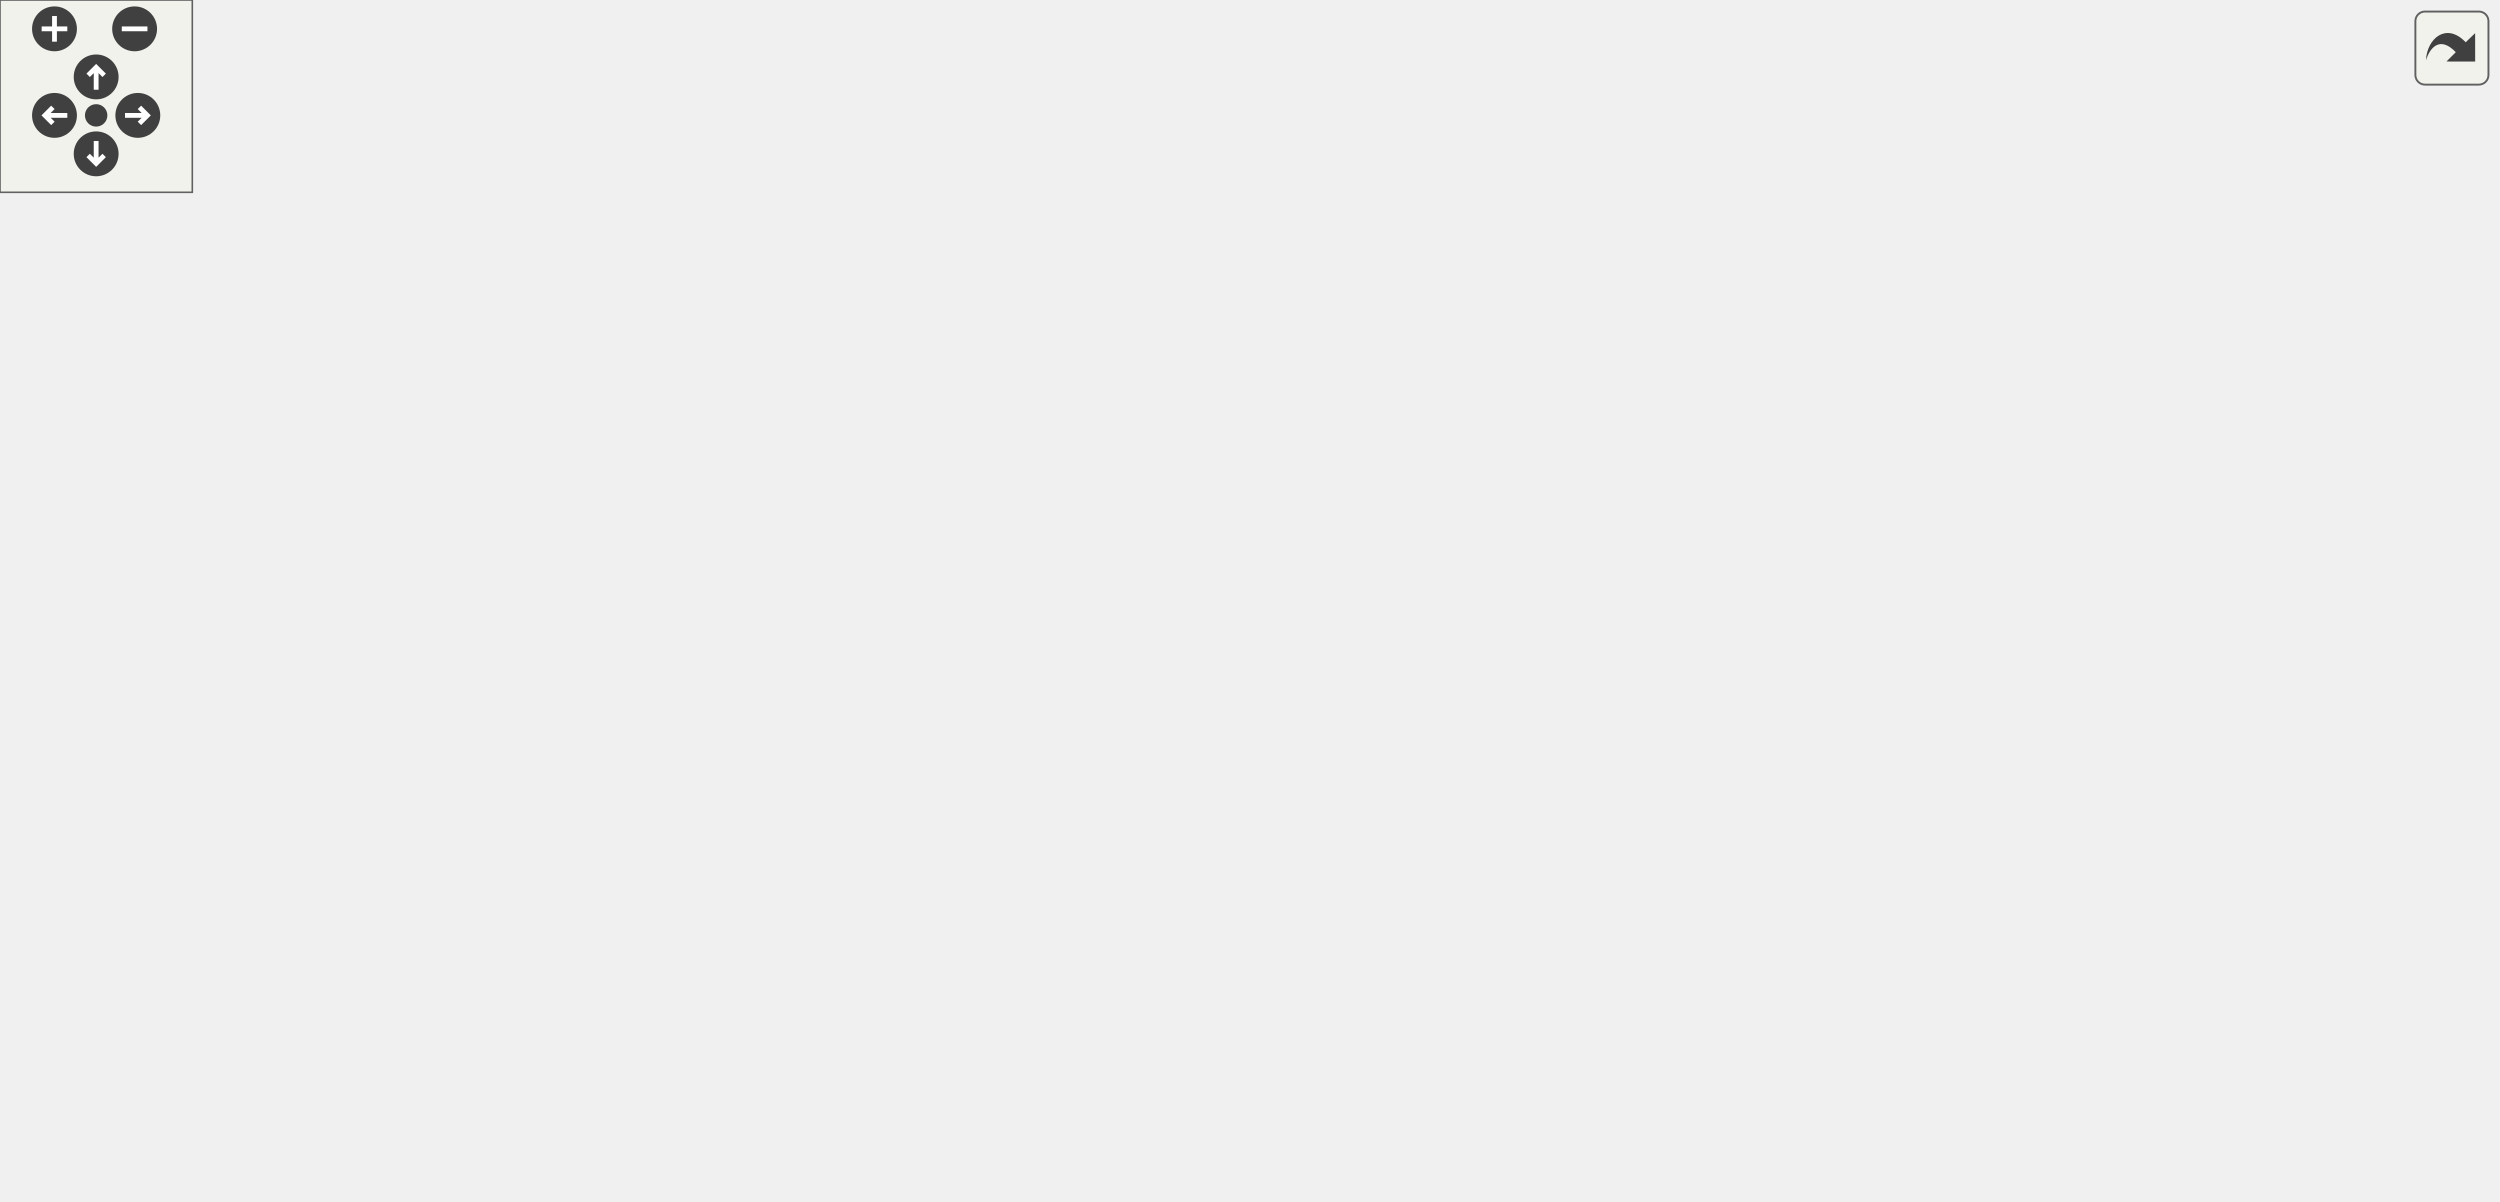
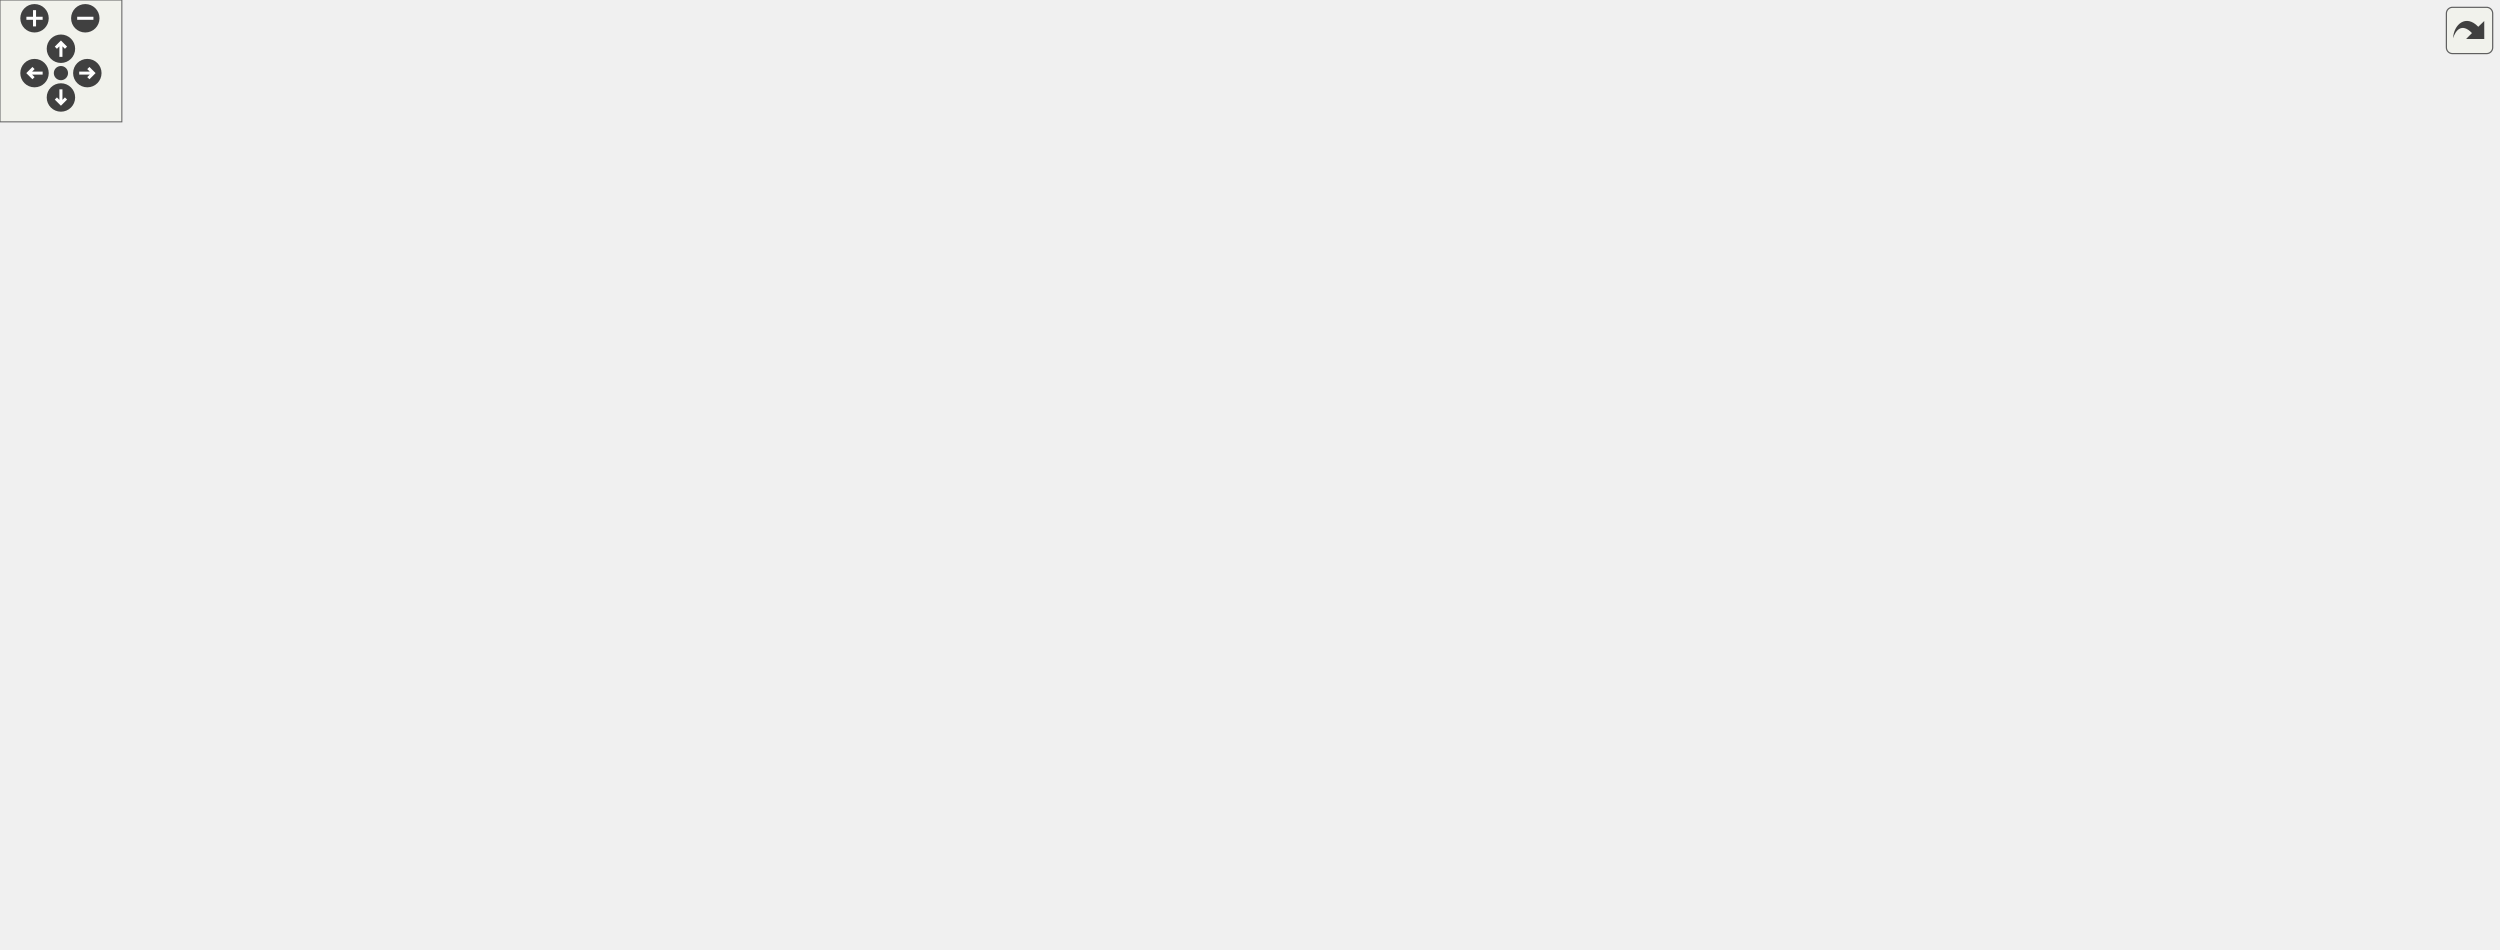
<svg xmlns="http://www.w3.org/2000/svg" xmlns:xlink="http://www.w3.org/1999/xlink" id="main" version="1.1" xml:space="preserve">
  <style type="text/css">
.edge:hover path { stroke: red; }
.edge:hover polygon { stroke: red; fill: red; }
</style>
  <defs>
    <circle id="rim" cx="0" cy="0" r="7" />
    <circle id="rim2" cx="0" cy="0" r="3.5" />
    <g id="zoomPlus">
      <use xlink:href="#rim" fill="#404040">
        <set attributeName="fill" to="#808080" begin="zoomplus.mouseover" end="zoomplus.mouseout" />
      </use>
      <path d="M-4,0h8M0,-4v8" fill="none" stroke="white" stroke-width="1.5" pointer-events="none" />
    </g>
    <g id="zoomMin">
      <use xlink:href="#rim" fill="#404040">
        <set attributeName="fill" to="#808080" begin="zoomminus.mouseover" end="zoomminus.mouseout" />
      </use>
      <path d="M-4,0h8" fill="none" stroke="white" stroke-width="1.5" pointer-events="none" />
    </g>
    <g id="dirArrow">
      <path fill="none" stroke="white" stroke-width="1.5" d="M0,-3.0v7 M-2.5,-0.5L0,-3.0L2.5,-0.5" />
    </g>
    <g id="resetDef">
      <use xlink:href="#rim2" fill="#404040">
        <set attributeName="fill" to="#808080" begin="reset.mouseover" end="reset.mouseout" />
      </use>
    </g>
  </defs>
  <svg id="graph" class="graph">
    <g id="viewport">
      <g id="node1" class="node">
        <g id="a_node1">
          <a xlink:title=" ">
-             <polygon fill="#bfbfbf" stroke="black" points="0,-137 0,-167 156,-167 156,-137 0,-137" />
-             <text text-anchor="start" x="8" y="-155" font-family="Helvetica,sans-Serif" font-size="10.00">lemons::dsp::FX::AudioEffect</text>
-             <text text-anchor="middle" x="78" y="-144" font-family="Helvetica,sans-Serif" font-size="10.00">&lt; SampleType &gt;</text>
+             <polygon fill="#bfbfbf" stroke="black" points="0,-167 0,-197 156,-197 156,-167 0,-167" />
+             <text text-anchor="start" x="8" y="-185" font-family="Helvetica,sans-Serif" font-size="10.00">lemons::dsp::FX::AudioEffect</text>
+             <text text-anchor="middle" x="78" y="-174" font-family="Helvetica,sans-Serif" font-size="10.00">&lt; SampleType &gt;</text>
          </a>
        </g>
      </g>
      <g id="node2" class="node">
        <g id="a_node2">
          <a xlink:href="classlemons_1_1dsp_1_1FX_1_1EQ.html" target="_top" xlink:title=" ">
-             <polygon fill="none" stroke="black" points="226,-284 226,-314 340,-314 340,-284 226,-284" />
-             <text text-anchor="start" x="234" y="-302" font-family="Helvetica,sans-Serif" font-size="10.00">lemons::dsp::FX::EQ</text>
-             <text text-anchor="middle" x="283" y="-291" font-family="Helvetica,sans-Serif" font-size="10.00">&lt; SampleType &gt;</text>
+             <polygon fill="none" stroke="black" points="274,-333 274,-363 388,-363 388,-333 274,-333" />
+             <text text-anchor="start" x="282" y="-351" font-family="Helvetica,sans-Serif" font-size="10.00">lemons::dsp::FX::EQ</text>
+             <text text-anchor="middle" x="331" y="-340" font-family="Helvetica,sans-Serif" font-size="10.00">&lt; SampleType &gt;</text>
          </a>
        </g>
      </g>
      <g id="edge1" class="edge">
-         <path fill="none" stroke="midnightblue" d="M94.22,-175.41C113.6,-203.32 149.69,-249.4 192,-275 202.24,-281.2 214.08,-285.81 225.74,-289.25" />
-         <polygon fill="midnightblue" stroke="midnightblue" points="97.05,-173.34 88.53,-167.03 91.26,-177.27 97.05,-173.34" />
+         <path fill="none" stroke="midnightblue" d="M98.28,-204.97C126.21,-236.71 181.06,-293.49 240,-324 250.48,-329.43 262.31,-333.71 273.85,-337.06" />
+         <polygon fill="midnightblue" stroke="midnightblue" points="100.65,-202.37 91.46,-197.1 95.36,-206.95 100.65,-202.37" />
      </g>
      <g id="node3" class="node">
        <g id="a_node3">
          <a xlink:href="classlemons_1_1dsp_1_1FX_1_1Filter.html" target="_top" xlink:title=" ">
-             <polygon fill="none" stroke="black" points="220.5,-235 220.5,-265 345.5,-265 345.5,-235 220.5,-235" />
-             <text text-anchor="start" x="228.5" y="-253" font-family="Helvetica,sans-Serif" font-size="10.00">lemons::dsp::FX::Filter</text>
-             <text text-anchor="middle" x="283" y="-242" font-family="Helvetica,sans-Serif" font-size="10.00">&lt; SampleType &gt;</text>
+             <polygon fill="none" stroke="black" points="268.5,-284 268.5,-314 393.5,-314 393.5,-284 268.5,-284" />
+             <text text-anchor="start" x="276.5" y="-302" font-family="Helvetica,sans-Serif" font-size="10.00">lemons::dsp::FX::Filter</text>
+             <text text-anchor="middle" x="331" y="-291" font-family="Helvetica,sans-Serif" font-size="10.00">&lt; SampleType &gt;</text>
          </a>
        </g>
      </g>
      <g id="edge2" class="edge">
-         <path fill="none" stroke="midnightblue" d="M106.1,-173.33C128.14,-189.76 160.62,-211.98 192,-226 200.86,-229.96 210.51,-233.38 220.09,-236.3" />
-         <polygon fill="midnightblue" stroke="midnightblue" points="107.99,-170.37 97.9,-167.12 103.76,-175.95 107.99,-170.37" />
+         <path fill="none" stroke="midnightblue" d="M109.43,-202.85C140.91,-223.61 192.08,-255.18 240,-275 248.97,-278.71 258.67,-282 268.28,-284.86" />
+         <polygon fill="midnightblue" stroke="midnightblue" points="110.97,-199.67 100.7,-197.04 107.09,-205.49 110.97,-199.67" />
      </g>
      <g id="node4" class="node">
        <g id="a_node4">
          <a xlink:href="classlemons_1_1dsp_1_1FX_1_1Saturator.html" target="_top" xlink:title=" ">
-             <polygon fill="none" stroke="black" points="210,-186 210,-216 356,-216 356,-186 210,-186" />
-             <text text-anchor="start" x="218" y="-204" font-family="Helvetica,sans-Serif" font-size="10.00">lemons::dsp::FX::Saturator</text>
-             <text text-anchor="middle" x="283" y="-193" font-family="Helvetica,sans-Serif" font-size="10.00">&lt; SampleType &gt;</text>
+             <polygon fill="none" stroke="black" points="258,-235 258,-265 404,-265 404,-235 258,-235" />
+             <text text-anchor="start" x="266" y="-253" font-family="Helvetica,sans-Serif" font-size="10.00">lemons::dsp::FX::Saturator</text>
+             <text text-anchor="middle" x="331" y="-242" font-family="Helvetica,sans-Serif" font-size="10.00">&lt; SampleType &gt;</text>
          </a>
        </g>
      </g>
      <g id="edge3" class="edge">
-         <path fill="none" stroke="#8b1a1a" d="M151.1,-169.4C173.56,-174.82 198.12,-180.75 219.83,-185.99" />
-         <polygon fill="#8b1a1a" stroke="#8b1a1a" points="151.83,-165.98 141.29,-167.03 150.19,-172.78 151.83,-165.98" />
+         <path fill="none" stroke="#8b1a1a" d="M143.49,-199.72C172.91,-207.78 208.21,-217.42 240,-226 250.77,-228.91 262.28,-231.99 273.33,-234.95" />
+         <polygon fill="#8b1a1a" stroke="#8b1a1a" points="144.32,-196.32 133.75,-197.05 142.47,-203.07 144.32,-196.32" />
      </g>
      <g id="node5" class="node">
        <g id="a_node5">
          <a xlink:href="structlemons_1_1dsp_1_1FX_1_1SidechainableAudioEffect.html" target="_top" xlink:title=" ">
-             <polygon fill="none" stroke="black" points="198.5,-137 198.5,-167 367.5,-167 367.5,-137 198.5,-137" />
-             <text text-anchor="start" x="206.5" y="-155" font-family="Helvetica,sans-Serif" font-size="10.00">lemons::dsp::FX::Sidechainable</text>
-             <text text-anchor="middle" x="283" y="-144" font-family="Helvetica,sans-Serif" font-size="10.00">AudioEffect&lt; SampleType &gt;</text>
+             <polygon fill="none" stroke="black" points="246.5,-186 246.5,-216 415.5,-216 415.5,-186 246.5,-186" />
+             <text text-anchor="start" x="254.5" y="-204" font-family="Helvetica,sans-Serif" font-size="10.00">lemons::dsp::FX::Sidechainable</text>
+             <text text-anchor="middle" x="331" y="-193" font-family="Helvetica,sans-Serif" font-size="10.00">AudioEffect&lt; SampleType &gt;</text>
          </a>
        </g>
      </g>
      <g id="edge4" class="edge">
-         <path fill="none" stroke="midnightblue" d="M166.16,-152C176.8,-152 187.65,-152 198.24,-152" />
-         <polygon fill="midnightblue" stroke="midnightblue" points="166.04,-148.5 156.04,-152 166.04,-155.5 166.04,-148.5" />
-       </g>
-       <g id="node12" class="node">
-         <g id="a_node12">
+         <path fill="none" stroke="midnightblue" d="M166.2,-188.6C192.11,-190.56 220.44,-192.71 246.14,-194.65" />
+         <polygon fill="midnightblue" stroke="midnightblue" points="166.25,-185.09 156.01,-187.83 165.72,-192.07 166.25,-185.09" />
+       </g>
+       <g id="node15" class="node">
+         <g id="a_node15">
          <a xlink:href="classlemons_1_1dsp_1_1FX_1_1SmoothedGain.html" target="_top" xlink:title=" ">
-             <polygon fill="none" stroke="black" points="208,-88 208,-118 358,-118 358,-88 208,-88" />
-             <text text-anchor="start" x="216" y="-106" font-family="Helvetica,sans-Serif" font-size="10.00">lemons::dsp::FX::Smoothed</text>
-             <text text-anchor="middle" x="283" y="-95" font-family="Helvetica,sans-Serif" font-size="10.00">Gain&lt; SampleType &gt;</text>
-           </a>
-         </g>
-       </g>
-       <g id="edge11" class="edge">
-         <path fill="none" stroke="midnightblue" d="M151.1,-134.6C173.56,-129.18 198.12,-123.25 219.83,-118.01" />
-         <polygon fill="midnightblue" stroke="midnightblue" points="150.19,-131.22 141.29,-136.97 151.83,-138.02 150.19,-131.22" />
-       </g>
-       <g id="node13" class="node">
-         <g id="a_node13">
+             <polygon fill="none" stroke="black" points="256,-88 256,-118 406,-118 406,-88 256,-88" />
+             <text text-anchor="start" x="264" y="-106" font-family="Helvetica,sans-Serif" font-size="10.00">lemons::dsp::FX::Smoothed</text>
+             <text text-anchor="middle" x="331" y="-95" font-family="Helvetica,sans-Serif" font-size="10.00">Gain&lt; SampleType &gt;</text>
+           </a>
+         </g>
+       </g>
+       <g id="edge16" class="edge">
+         <path fill="none" stroke="midnightblue" d="M131.68,-163.55C163.02,-152.77 203.63,-139.14 240,-128 251.01,-124.63 262.83,-121.2 274.18,-118.01" />
+         <polygon fill="midnightblue" stroke="midnightblue" points="130.16,-160.37 121.85,-166.94 132.45,-166.99 130.16,-160.37" />
+       </g>
+       <g id="node18" class="node">
+         <g id="a_node18">
          <a xlink:href="classlemons_1_1dsp_1_1FX_1_1StereoPanner.html" target="_top" xlink:title=" ">
-             <polygon fill="none" stroke="black" points="200.5,-39 200.5,-69 365.5,-69 365.5,-39 200.5,-39" />
-             <text text-anchor="start" x="208.5" y="-57" font-family="Helvetica,sans-Serif" font-size="10.00">lemons::dsp::FX::StereoPanner</text>
-             <text text-anchor="middle" x="283" y="-46" font-family="Helvetica,sans-Serif" font-size="10.00">&lt; SampleType &gt;</text>
-           </a>
-         </g>
-       </g>
-       <g id="edge12" class="edge">
-         <path fill="none" stroke="midnightblue" d="M106.58,-130.78C128.66,-114.65 160.97,-92.94 192,-79 200.28,-75.28 209.25,-71.99 218.2,-69.12" />
-         <polygon fill="midnightblue" stroke="midnightblue" points="104.31,-128.11 98.36,-136.87 108.48,-133.73 104.31,-128.11" />
-       </g>
-       <g id="node14" class="node">
-         <g id="a_node14">
+             <polygon fill="none" stroke="black" points="248.5,-39 248.5,-69 413.5,-69 413.5,-39 248.5,-39" />
+             <text text-anchor="start" x="256.5" y="-57" font-family="Helvetica,sans-Serif" font-size="10.00">lemons::dsp::FX::StereoPanner</text>
+             <text text-anchor="middle" x="331" y="-46" font-family="Helvetica,sans-Serif" font-size="10.00">&lt; SampleType &gt;</text>
+           </a>
+         </g>
+       </g>
+       <g id="edge19" class="edge">
+         <path fill="none" stroke="midnightblue" d="M106.37,-160.86C137.29,-137.86 189.87,-101.39 240,-79 248.44,-75.23 257.58,-71.9 266.7,-69" />
+         <polygon fill="midnightblue" stroke="midnightblue" points="104.13,-158.16 98.24,-166.96 108.34,-163.76 104.13,-158.16" />
+       </g>
+       <g id="node19" class="node">
+         <g id="a_node19">
          <a xlink:href="classlemons_1_1dsp_1_1FX_1_1SmoothedGain.html" target="_top" xlink:title=" ">
-             <polygon fill="none" stroke="black" points="192,-0.5 192,-19.5 374,-19.5 374,-0.5 192,-0.5" />
-             <text text-anchor="middle" x="283" y="-7.5" font-family="Helvetica,sans-Serif" font-size="10.00">SmoothedGain&lt; SampleType, 1 &gt;</text>
-           </a>
-         </g>
-       </g>
-       <g id="edge13" class="edge">
-         <path fill="none" stroke="midnightblue" d="M94.09,-128.49C113.34,-100.51 149.3,-54.51 192,-30 199.63,-25.62 208.14,-22.19 216.8,-19.52" />
-         <polygon fill="midnightblue" stroke="midnightblue" points="91.12,-126.64 88.45,-136.89 96.93,-130.54 91.12,-126.64" />
+             <polygon fill="none" stroke="black" points="240,-0.5 240,-19.5 422,-19.5 422,-0.5 240,-0.5" />
+             <text text-anchor="middle" x="331" y="-7.5" font-family="Helvetica,sans-Serif" font-size="10.00">SmoothedGain&lt; SampleType, 1 &gt;</text>
+           </a>
+         </g>
+       </g>
+       <g id="edge20" class="edge">
+         <path fill="none" stroke="midnightblue" d="M95.94,-158.61C122.4,-124.06 177.07,-60.22 240,-30 249.09,-25.64 259.16,-22.21 269.17,-19.52" />
+         <polygon fill="midnightblue" stroke="midnightblue" points="93.05,-156.63 89.84,-166.72 98.64,-160.84 93.05,-156.63" />
+       </g>
+       <g id="node20" class="node">
+         <g id="a_node20">
+           <a xlink:href="structlemons_1_1dsp_1_1FX_1_1AudioEffect.html" target="_top" xlink:title=" ">
+             <polygon fill="none" stroke="black" points="253,-137 253,-167 409,-167 409,-137 253,-137" />
+             <text text-anchor="start" x="261" y="-155" font-family="Helvetica,sans-Serif" font-size="10.00">lemons::dsp::FX::AudioEffect</text>
+             <text text-anchor="middle" x="331" y="-144" font-family="Helvetica,sans-Serif" font-size="10.00">&lt; float &gt;</text>
+           </a>
+         </g>
+       </g>
+       <g id="edge21" class="edge">
+         <path fill="none" stroke="orange" stroke-dasharray="5,2" d="M166.24,-171.57C194.37,-168.21 225.34,-164.51 252.7,-161.24" />
+         <polygon fill="orange" stroke="orange" points="165.53,-168.13 156.01,-172.8 166.36,-175.08 165.53,-168.13" />
+         <text text-anchor="middle" x="198" y="-173" font-family="Helvetica,sans-Serif" font-size="10.00"> &lt; float &gt;</text>
      </g>
      <g id="node6" class="node">
        <g id="a_node6">
          <a xlink:href="structlemons_1_1dsp_1_1FX_1_1LevelReportingAudioEffect.html" target="_top" xlink:title=" ">
-             <polygon fill="none" stroke="black" points="410,-137 410,-167 584,-167 584,-137 410,-137" />
-             <text text-anchor="start" x="418" y="-155" font-family="Helvetica,sans-Serif" font-size="10.00">lemons::dsp::FX::LevelReporting</text>
-             <text text-anchor="middle" x="497" y="-144" font-family="Helvetica,sans-Serif" font-size="10.00">AudioEffect&lt; SampleType &gt;</text>
+             <polygon fill="none" stroke="black" points="555,-230 555,-260 729,-260 729,-230 555,-230" />
+             <text text-anchor="start" x="563" y="-248" font-family="Helvetica,sans-Serif" font-size="10.00">lemons::dsp::FX::LevelReporting</text>
+             <text text-anchor="middle" x="642" y="-237" font-family="Helvetica,sans-Serif" font-size="10.00">AudioEffect&lt; SampleType &gt;</text>
          </a>
        </g>
      </g>
      <g id="edge5" class="edge">
-         <path fill="none" stroke="midnightblue" d="M377.87,-152C388.46,-152 399.21,-152 409.69,-152" />
-         <polygon fill="midnightblue" stroke="midnightblue" points="377.79,-148.5 367.79,-152 377.79,-155.5 377.79,-148.5" />
+         <path fill="none" stroke="midnightblue" d="M425.64,-214.33C466.74,-220.19 514.69,-227.01 554.89,-232.74" />
+         <polygon fill="midnightblue" stroke="midnightblue" points="426.01,-210.85 415.62,-212.91 425.03,-217.78 426.01,-210.85" />
+       </g>
+       <g id="node14" class="node">
+         <g id="a_node14">
+           <a xlink:href="structlemons_1_1dsp_1_1FX_1_1SidechainableAudioEffect.html" target="_top" xlink:title=" ">
+             <polygon fill="none" stroke="black" points="557.5,-157 557.5,-187 726.5,-187 726.5,-157 557.5,-157" />
+             <text text-anchor="start" x="565.5" y="-175" font-family="Helvetica,sans-Serif" font-size="10.00">lemons::dsp::FX::Sidechainable</text>
+             <text text-anchor="middle" x="642" y="-164" font-family="Helvetica,sans-Serif" font-size="10.00">AudioEffect&lt; float &gt;</text>
+           </a>
+         </g>
+       </g>
+       <g id="edge14" class="edge">
+         <path fill="none" stroke="orange" stroke-dasharray="5,2" d="M425.83,-192.19C467.72,-188.26 516.68,-183.67 557.31,-179.85" />
+         <polygon fill="orange" stroke="orange" points="425.25,-188.73 415.62,-193.15 425.9,-195.7 425.25,-188.73" />
+         <text text-anchor="middle" x="488.5" y="-193" font-family="Helvetica,sans-Serif" font-size="10.00"> &lt; float &gt;</text>
      </g>
      <g id="node7" class="node">
        <g id="a_node7">
          <a xlink:href="classlemons_1_1dsp_1_1FX_1_1Compressor.html" target="_top" xlink:title=" ">
-             <polygon fill="none" stroke="black" points="620,-235 620,-265 779,-265 779,-235 620,-235" />
-             <text text-anchor="start" x="628" y="-253" font-family="Helvetica,sans-Serif" font-size="10.00">lemons::dsp::FX::Compressor</text>
-             <text text-anchor="middle" x="699.5" y="-242" font-family="Helvetica,sans-Serif" font-size="10.00">&lt; SampleType &gt;</text>
+             <polygon fill="none" stroke="black" points="820.5,-328 820.5,-358 979.5,-358 979.5,-328 820.5,-328" />
+             <text text-anchor="start" x="828.5" y="-346" font-family="Helvetica,sans-Serif" font-size="10.00">lemons::dsp::FX::Compressor</text>
+             <text text-anchor="middle" x="900" y="-335" font-family="Helvetica,sans-Serif" font-size="10.00">&lt; SampleType &gt;</text>
          </a>
        </g>
      </g>
      <g id="edge6" class="edge">
-         <path fill="none" stroke="midnightblue" d="M527.46,-172.74C551.49,-188.94 586.77,-211.12 620,-226 627.28,-229.26 635.14,-232.24 642.96,-234.91" />
-         <polygon fill="midnightblue" stroke="midnightblue" points="529.38,-169.81 519.15,-167.07 525.44,-175.6 529.38,-169.81" />
+         <path fill="none" stroke="midnightblue" d="M683.28,-264.42C717.33,-280.37 767.67,-302.9 813,-319 821.91,-322.17 831.46,-325.18 840.83,-327.95" />
+         <polygon fill="midnightblue" stroke="midnightblue" points="684.66,-261.2 674.12,-260.1 681.67,-267.53 684.66,-261.2" />
+       </g>
+       <g id="node9" class="node">
+         <g id="a_node9">
+           <a xlink:href="classlemons_1_1dsp_1_1FX_1_1DeEsser.html" target="_top" xlink:title=" ">
+             <polygon fill="none" stroke="black" points="830,-279 830,-309 970,-309 970,-279 830,-279" />
+             <text text-anchor="start" x="838" y="-297" font-family="Helvetica,sans-Serif" font-size="10.00">lemons::dsp::FX::DeEsser</text>
+             <text text-anchor="middle" x="900" y="-286" font-family="Helvetica,sans-Serif" font-size="10.00">&lt; SampleType &gt;</text>
+           </a>
+         </g>
+       </g>
+       <g id="edge8" class="edge">
+         <path fill="none" stroke="midnightblue" d="M731.4,-261.92C763.57,-268.08 799.44,-274.94 829.71,-280.74" />
+         <polygon fill="midnightblue" stroke="midnightblue" points="732.03,-258.48 721.55,-260.03 730.71,-265.35 732.03,-258.48" />
+       </g>
+       <g id="node10" class="node">
+         <g id="a_node10">
+           <a xlink:href="classlemons_1_1dsp_1_1FX_1_1Delay.html" target="_top" xlink:title=" ">
+             <polygon fill="none" stroke="black" points="835.5,-230 835.5,-260 964.5,-260 964.5,-230 835.5,-230" />
+             <text text-anchor="start" x="843.5" y="-248" font-family="Helvetica,sans-Serif" font-size="10.00">lemons::dsp::FX::Delay</text>
+             <text text-anchor="middle" x="900" y="-237" font-family="Helvetica,sans-Serif" font-size="10.00">&lt; SampleType &gt;</text>
+           </a>
+         </g>
+       </g>
+       <g id="edge9" class="edge">
+         <path fill="none" stroke="midnightblue" d="M739.6,-245C771.61,-245 806.41,-245 835.31,-245" />
+         <polygon fill="midnightblue" stroke="midnightblue" points="739.31,-241.5 729.31,-245 739.31,-248.5 739.31,-241.5" />
+       </g>
+       <g id="node11" class="node">
+         <g id="a_node11">
+           <a xlink:href="classlemons_1_1dsp_1_1FX_1_1Limiter.html" target="_top" xlink:title=" ">
+             <polygon fill="none" stroke="black" points="832.5,-181 832.5,-211 967.5,-211 967.5,-181 832.5,-181" />
+             <text text-anchor="start" x="840.5" y="-199" font-family="Helvetica,sans-Serif" font-size="10.00">lemons::dsp::FX::Limiter</text>
+             <text text-anchor="middle" x="900" y="-188" font-family="Helvetica,sans-Serif" font-size="10.00">&lt; SampleType &gt;</text>
+           </a>
+         </g>
+       </g>
+       <g id="edge10" class="edge">
+         <path fill="none" stroke="midnightblue" d="M731.66,-228.03C764.66,-221.71 801.54,-214.65 832.26,-208.78" />
+         <polygon fill="midnightblue" stroke="midnightblue" points="730.71,-224.65 721.55,-229.97 732.03,-231.52 730.71,-224.65" />
+       </g>
+       <g id="node12" class="node">
+         <g id="a_node12">
+           <a xlink:href="classlemons_1_1dsp_1_1FX_1_1NoiseGate.html" target="_top" xlink:title=" ">
+             <polygon fill="none" stroke="black" points="824,-377 824,-407 976,-407 976,-377 824,-377" />
+             <text text-anchor="start" x="832" y="-395" font-family="Helvetica,sans-Serif" font-size="10.00">lemons::dsp::FX::NoiseGate</text>
+             <text text-anchor="middle" x="900" y="-384" font-family="Helvetica,sans-Serif" font-size="10.00">&lt; SampleType &gt;</text>
+           </a>
+         </g>
+       </g>
+       <g id="edge11" class="edge">
+         <path fill="none" stroke="midnightblue" d="M667.35,-266.97C698.83,-294.31 756.37,-340.7 813,-368 819.98,-371.37 827.52,-374.33 835.12,-376.93" />
+         <polygon fill="midnightblue" stroke="midnightblue" points="669.38,-264.1 659.55,-260.13 664.76,-269.36 669.38,-264.1" />
+       </g>
+       <g id="node13" class="node">
+         <g id="a_node13">
+           <a xlink:href="structlemons_1_1dsp_1_1FX_1_1LevelReportingAudioEffect.html" target="_top" xlink:title=" ">
+             <polygon fill="none" stroke="black" points="813,-132 813,-162 987,-162 987,-132 813,-132" />
+             <text text-anchor="start" x="821" y="-150" font-family="Helvetica,sans-Serif" font-size="10.00">lemons::dsp::FX::LevelReporting</text>
+             <text text-anchor="middle" x="900" y="-139" font-family="Helvetica,sans-Serif" font-size="10.00">AudioEffect&lt; float &gt;</text>
+           </a>
+         </g>
+       </g>
+       <g id="edge12" class="edge">
+         <path fill="none" stroke="orange" stroke-dasharray="5,2" d="M683.98,-225.72C718.06,-210.09 768.09,-188.1 813,-172 822.81,-168.48 833.37,-165.1 843.62,-162.01" />
+         <polygon fill="orange" stroke="orange" points="682.42,-222.58 674.8,-229.95 685.35,-228.94 682.42,-222.58" />
+         <text text-anchor="middle" x="771" y="-199" font-family="Helvetica,sans-Serif" font-size="10.00"> &lt; float &gt;</text>
      </g>
      <g id="node8" class="node">
        <g id="a_node8">
-           <a xlink:href="classlemons_1_1dsp_1_1FX_1_1DeEsser.html" target="_top" xlink:title=" ">
-             <polygon fill="none" stroke="black" points="629.5,-186 629.5,-216 769.5,-216 769.5,-186 629.5,-186" />
-             <text text-anchor="start" x="637.5" y="-204" font-family="Helvetica,sans-Serif" font-size="10.00">lemons::dsp::FX::DeEsser</text>
-             <text text-anchor="middle" x="699.5" y="-193" font-family="Helvetica,sans-Serif" font-size="10.00">&lt; SampleType &gt;</text>
+           <a xlink:href="classlemons_1_1dsp_1_1FX_1_1Compressor.html" target="_top" xlink:title=" ">
+             <polygon fill="none" stroke="black" points="1071,-229 1071,-259 1230,-259 1230,-229 1071,-229" />
+             <text text-anchor="start" x="1079" y="-247" font-family="Helvetica,sans-Serif" font-size="10.00">lemons::dsp::FX::Compressor</text>
+             <text text-anchor="middle" x="1150.5" y="-236" font-family="Helvetica,sans-Serif" font-size="10.00">&lt; float &gt;</text>
          </a>
        </g>
      </g>
      <g id="edge7" class="edge">
-         <path fill="none" stroke="midnightblue" d="M569.51,-169.48C591.61,-174.88 615.74,-180.78 637.1,-185.99" />
-         <polygon fill="midnightblue" stroke="midnightblue" points="570.06,-166.01 559.52,-167.03 568.4,-172.81 570.06,-166.01" />
-       </g>
-       <g id="node9" class="node">
-         <g id="a_node9">
-           <a xlink:href="classlemons_1_1dsp_1_1FX_1_1Delay.html" target="_top" xlink:title=" ">
-             <polygon fill="none" stroke="black" points="635,-137 635,-167 764,-167 764,-137 635,-137" />
-             <text text-anchor="start" x="643" y="-155" font-family="Helvetica,sans-Serif" font-size="10.00">lemons::dsp::FX::Delay</text>
-             <text text-anchor="middle" x="699.5" y="-144" font-family="Helvetica,sans-Serif" font-size="10.00">&lt; SampleType &gt;</text>
-           </a>
-         </g>
-       </g>
-       <g id="edge8" class="edge">
-         <path fill="none" stroke="midnightblue" d="M594.59,-152C608.24,-152 621.97,-152 634.79,-152" />
-         <polygon fill="midnightblue" stroke="midnightblue" points="594.19,-148.5 584.19,-152 594.19,-155.5 594.19,-148.5" />
-       </g>
-       <g id="node10" class="node">
-         <g id="a_node10">
-           <a xlink:href="classlemons_1_1dsp_1_1FX_1_1Limiter.html" target="_top" xlink:title=" ">
-             <polygon fill="none" stroke="black" points="632,-88 632,-118 767,-118 767,-88 632,-88" />
-             <text text-anchor="start" x="640" y="-106" font-family="Helvetica,sans-Serif" font-size="10.00">lemons::dsp::FX::Limiter</text>
-             <text text-anchor="middle" x="699.5" y="-95" font-family="Helvetica,sans-Serif" font-size="10.00">&lt; SampleType &gt;</text>
-           </a>
-         </g>
-       </g>
-       <g id="edge9" class="edge">
-         <path fill="none" stroke="midnightblue" d="M569.51,-134.52C591.61,-129.12 615.74,-123.22 637.1,-118.01" />
-         <polygon fill="midnightblue" stroke="midnightblue" points="568.4,-131.19 559.52,-136.97 570.06,-137.99 568.4,-131.19" />
-       </g>
-       <g id="node11" class="node">
-         <g id="a_node11">
-           <a xlink:href="classlemons_1_1dsp_1_1FX_1_1NoiseGate.html" target="_top" xlink:title=" ">
-             <polygon fill="none" stroke="black" points="623.5,-39 623.5,-69 775.5,-69 775.5,-39 623.5,-39" />
-             <text text-anchor="start" x="631.5" y="-57" font-family="Helvetica,sans-Serif" font-size="10.00">lemons::dsp::FX::NoiseGate</text>
-             <text text-anchor="middle" x="699.5" y="-46" font-family="Helvetica,sans-Serif" font-size="10.00">&lt; SampleType &gt;</text>
-           </a>
-         </g>
-       </g>
-       <g id="edge10" class="edge">
-         <path fill="none" stroke="midnightblue" d="M527.99,-131.38C552.06,-115.5 587.14,-93.82 620,-79 628.08,-75.35 636.86,-72.01 645.51,-69.03" />
-         <polygon fill="midnightblue" stroke="midnightblue" points="526.03,-128.48 519.65,-136.94 529.91,-134.3 526.03,-128.48" />
+         <path fill="none" stroke="orange" stroke-dasharray="5,2" d="M969.65,-324.92C975.56,-323.04 981.41,-321.06 987,-319 1034.97,-301.36 1088.39,-275.43 1120.45,-259.14" />
+         <polygon fill="orange" stroke="orange" points="968.22,-321.69 959.69,-327.98 970.28,-328.38 968.22,-321.69" />
+         <text text-anchor="middle" x="1029" y="-315" font-family="Helvetica,sans-Serif" font-size="10.00"> &lt; float &gt;</text>
+       </g>
+       <g id="edge13" class="edge">
+         <path fill="none" stroke="midnightblue" d="M966.87,-165.16C973.71,-167.34 980.52,-169.64 987,-172 1033.96,-189.14 1086.56,-213.42 1118.86,-228.94" />
+         <polygon fill="midnightblue" stroke="midnightblue" points="967.46,-161.68 956.87,-162.06 965.38,-168.36 967.46,-161.68" />
+       </g>
+       <g id="edge15" class="edge">
+         <path fill="none" stroke="midnightblue" d="M736.96,-162C740.35,-161.66 743.7,-161.33 747,-161 768.36,-158.89 791.42,-156.71 812.97,-154.72" />
+         <polygon fill="midnightblue" stroke="midnightblue" points="736.31,-158.55 726.72,-163.05 737.02,-165.52 736.31,-158.55" />
+       </g>
+       <g id="node16" class="node">
+         <g id="a_node16">
+           <a xlink:href="classlemons_1_1dsp_1_1FX_1_1SmoothedGain.html" target="_top" xlink:title=" ">
+             <polygon fill="none" stroke="black" points="567,-59 567,-89 717,-89 717,-59 567,-59" />
+             <text text-anchor="start" x="575" y="-77" font-family="Helvetica,sans-Serif" font-size="10.00">lemons::dsp::FX::Smoothed</text>
+             <text text-anchor="middle" x="642" y="-66" font-family="Helvetica,sans-Serif" font-size="10.00">Gain&lt; SampleType, 1 &gt;</text>
+           </a>
+         </g>
+       </g>
+       <g id="edge17" class="edge">
+         <path fill="none" stroke="orange" stroke-dasharray="5,2" d="M416.2,-92.53C424.24,-91.63 432.27,-90.77 440,-90 481.97,-85.8 528.97,-82.01 566.95,-79.18" />
+         <polygon fill="orange" stroke="orange" points="415.57,-89.08 406.03,-93.69 416.36,-96.04 415.57,-89.08" />
+         <text text-anchor="middle" x="488.5" y="-93" font-family="Helvetica,sans-Serif" font-size="10.00"> &lt; SampleType, 1 &gt;</text>
+       </g>
+       <g id="node17" class="node">
+         <g id="a_node17">
+           <a xlink:href="classlemons_1_1dsp_1_1FX_1_1SmoothedGain.html" target="_top" xlink:title=" ">
+             <polygon fill="none" stroke="black" points="567,-108 567,-138 717,-138 717,-108 567,-108" />
+             <text text-anchor="start" x="575" y="-126" font-family="Helvetica,sans-Serif" font-size="10.00">lemons::dsp::FX::Smoothed</text>
+             <text text-anchor="middle" x="642" y="-115" font-family="Helvetica,sans-Serif" font-size="10.00">Gain&lt; float, 2 &gt;</text>
+           </a>
+         </g>
+       </g>
+       <g id="edge18" class="edge">
+         <path fill="none" stroke="orange" stroke-dasharray="5,2" d="M416.35,-104.85C453.4,-106.04 497.4,-107.95 537,-111 546.7,-111.75 556.88,-112.71 566.93,-113.76" />
+         <polygon fill="orange" stroke="orange" points="416.19,-101.34 406.09,-104.54 415.98,-108.34 416.19,-101.34" />
+         <text text-anchor="middle" x="488.5" y="-114" font-family="Helvetica,sans-Serif" font-size="10.00"> &lt; float, 2 &gt;</text>
+       </g>
+       <g id="edge22" class="edge">
+         <path fill="none" stroke="midnightblue" d="M419.41,-157.66C462.71,-160.46 514.74,-163.83 557.5,-166.6" />
+         <polygon fill="midnightblue" stroke="midnightblue" points="419.38,-154.15 409.18,-157 418.93,-161.13 419.38,-154.15" />
+       </g>
+       <g id="edge23" class="edge">
+         <path fill="none" stroke="midnightblue" d="M419.26,-143.81C465.83,-139.44 522.53,-134.12 566.93,-129.95" />
+         <polygon fill="midnightblue" stroke="midnightblue" points="418.81,-140.34 409.18,-144.76 419.46,-147.31 418.81,-140.34" />
      </g>
    </g>
  </svg>
  <g id="navigator" transform="translate(0 0)" fill="#404254">
    <rect fill="#f2f5e9" fill-opacity="0.5" stroke="#606060" stroke-width=".5" x="0" y="0" width="60" height="60" />
    <use id="zoomplus" xlink:href="#zoomPlus" x="17" y="9" />
    <use id="zoomminus" xlink:href="#zoomMin" x="42" y="9" />
    <use id="reset" xlink:href="#resetDef" x="30" y="36" />
    <g id="arrowUp" xlink:href="#dirArrow" transform="translate(30 24)">
      <use xlink:href="#rim" fill="#404040">
        <set attributeName="fill" to="#808080" begin="arrowUp.mouseover" end="arrowUp.mouseout" />
      </use>
      <path fill="none" stroke="white" stroke-width="1.5" d="M0,-3.0v7 M-2.5,-0.5L0,-3.0L2.5,-0.5" />
    </g>
    <g id="arrowRight" xlink:href="#dirArrow" transform="rotate(90) translate(36 -43)">
      <use xlink:href="#rim" fill="#404040">
        <set attributeName="fill" to="#808080" begin="arrowRight.mouseover" end="arrowRight.mouseout" />
      </use>
      <path fill="none" stroke="white" stroke-width="1.5" d="M0,-3.0v7 M-2.5,-0.5L0,-3.0L2.5,-0.5" />
    </g>
    <g id="arrowDown" xlink:href="#dirArrow" transform="rotate(180) translate(-30 -48)">
      <use xlink:href="#rim" fill="#404040">
        <set attributeName="fill" to="#808080" begin="arrowDown.mouseover" end="arrowDown.mouseout" />
      </use>
      <path fill="none" stroke="white" stroke-width="1.5" d="M0,-3.0v7 M-2.5,-0.5L0,-3.0L2.5,-0.5" />
    </g>
    <g id="arrowLeft" xlink:href="#dirArrow" transform="rotate(270) translate(-36 17)">
      <use xlink:href="#rim" fill="#404040">
        <set attributeName="fill" to="#808080" begin="arrowLeft.mouseover" end="arrowLeft.mouseout" />
      </use>
      <path fill="none" stroke="white" stroke-width="1.5" d="M0,-3.0v7 M-2.5,-0.5L0,-3.0L2.5,-0.5" />
    </g>
  </g>
  <svg viewBox="0 0 15 15" width="100%" height="30px" preserveAspectRatio="xMaxYMin meet">
    <g id="arrow_out" transform="scale(0.3 0.3)">
      <a xlink:href="structlemons_1_1dsp_1_1FX_1_1AudioEffect__inherit__graph_org.svg" target="_base">
        <rect id="button" ry="5" rx="5" y="6" x="6" height="38" width="38" fill="#f2f5e9" fill-opacity="0.5" stroke="#606060" stroke-width="1.0" />
        <path id="arrow" d="M 11.5,31.437 C 11.94,20.098 22.043,11.323 32.159,21.979 L 37.069,17.246 C 37.069,17.246 37.088,32 37.088,32 L 22.16,31.978 C 22.16,31.978 26.998,27.14 26.998,27.14 C 18.529,18.264 13.292,25.23 11.5,31.437 z" style="fill:#404040;" />
      </a>
    </g>
  </svg>
</svg>
